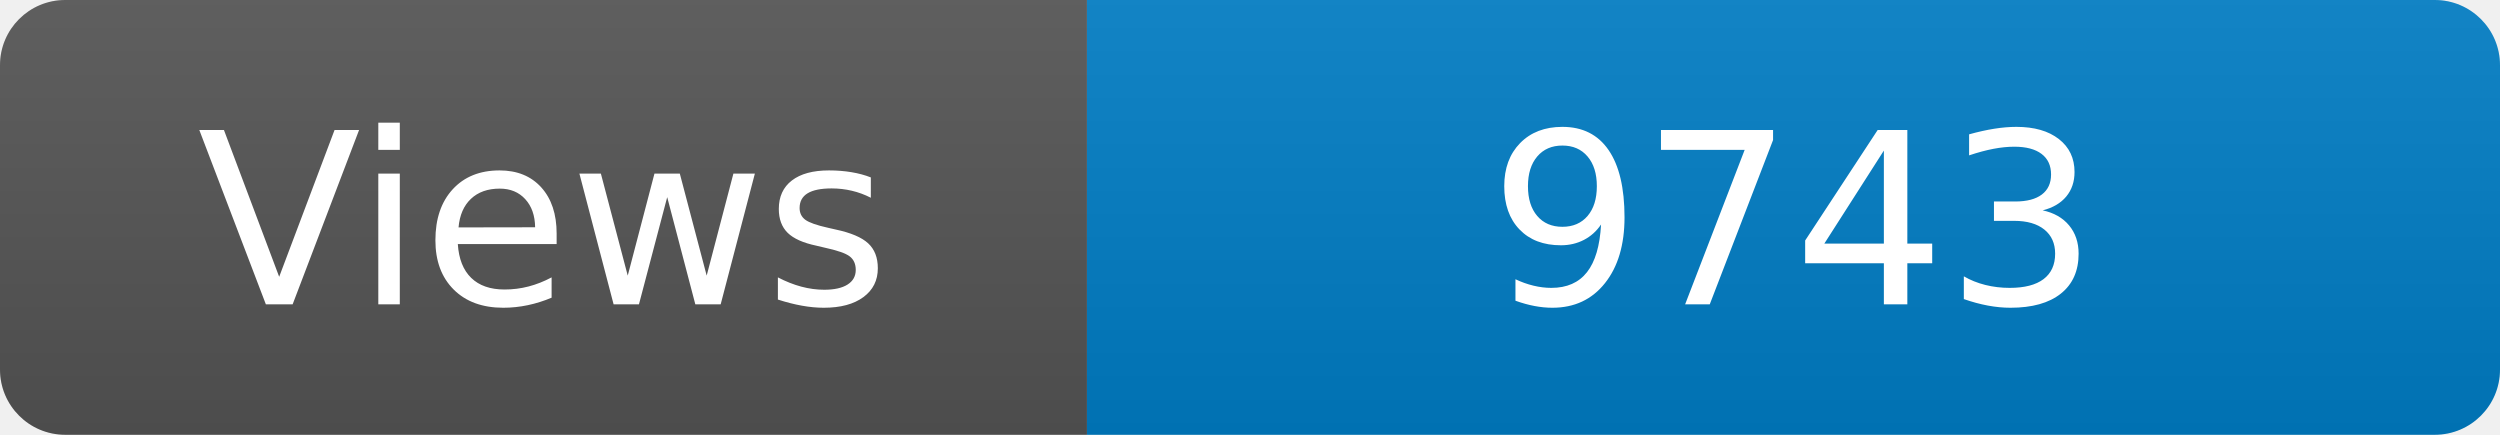
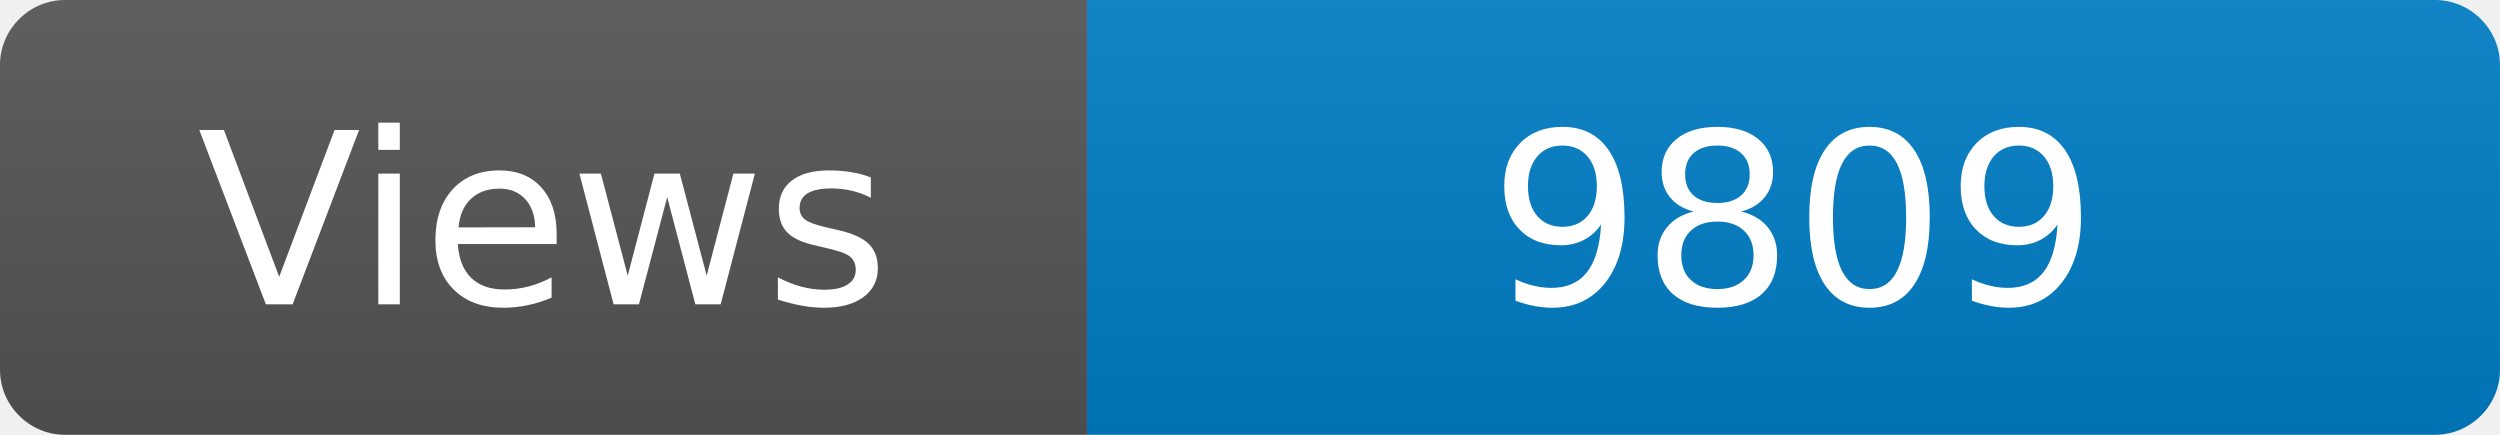
<svg xmlns="http://www.w3.org/2000/svg" width="115" height="20" role="img" aria-label="Maintained?: yes">
  <linearGradient id="s" x2="0" y2="100%">
    <stop offset="0" stop-color="#bbb" stop-opacity=".1" />
    <stop offset="1" stop-opacity=".1" />
  </linearGradient>
  <clipPath id="r">
    <rect width="115" height="20" rx="3" fill="#fff" />
  </clipPath>
  <g clip-path="url(#r)">
    <rect width="50" height="20" fill="#555" />
    <rect x="50" width="160" height="20" fill="#007ec6" />
    <rect width="115" height="20" fill="url(#s)" />
  </g>
  <g fill="#fff" text-anchor="middle" font-family="Verdana,Geneva,DejaVu Sans,sans-serif" font-size="110">
    <text x="250" y="140" transform="scale(.1)" fill="#fff">Views</text>
-     <text x="825" y="140" transform="scale(.1)" fill="#fff">9743</text>
+     <text x="825" y="140" transform="scale(.1)" fill="#fff">9809</text>
  </g>
</svg>
